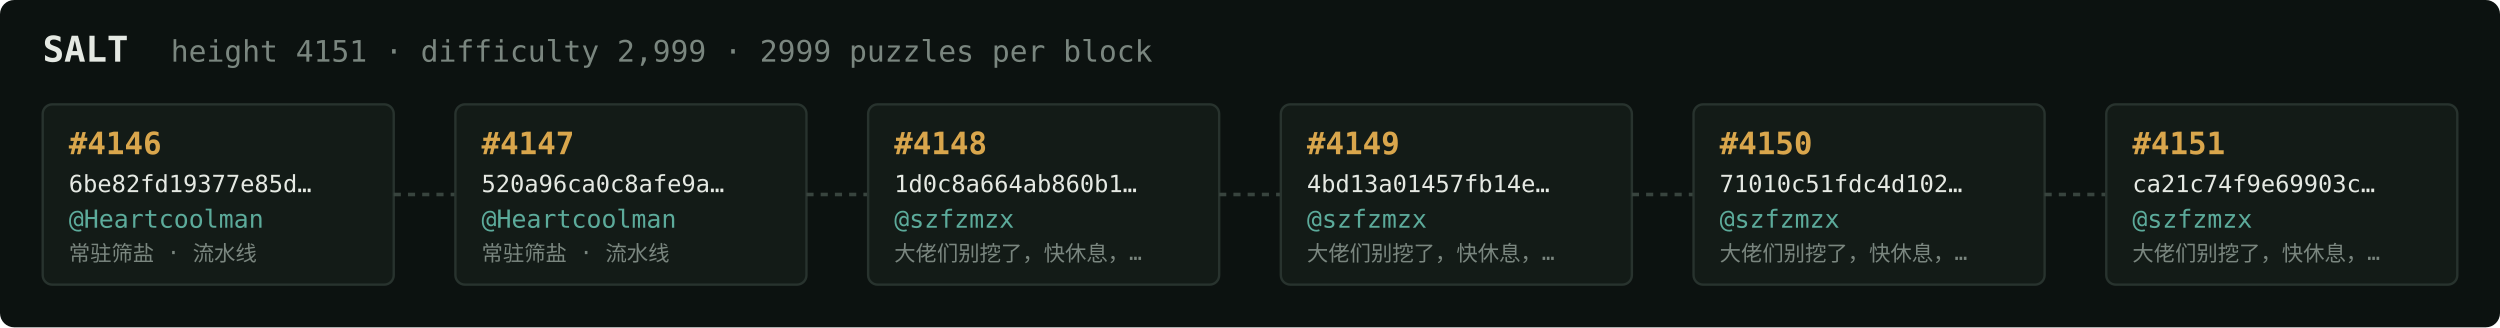
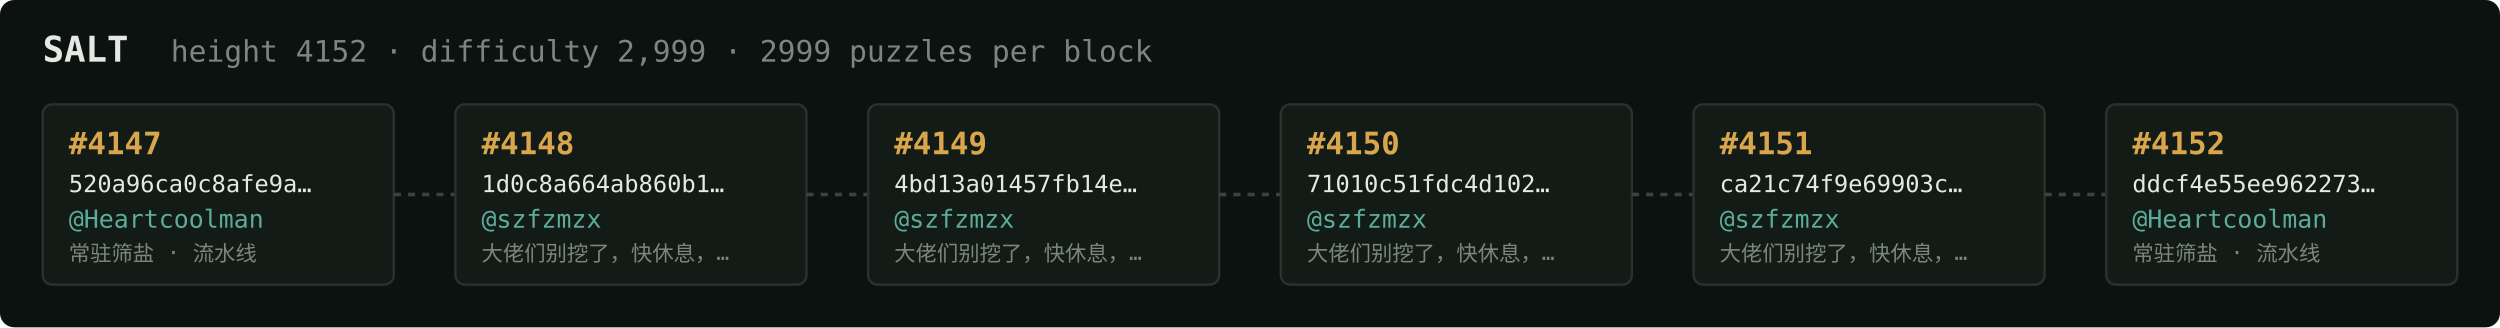
<svg xmlns="http://www.w3.org/2000/svg" width="1054" height="138" viewBox="0 0 1054 138" font-family="ui-monospace,SFMono-Regular,Menlo,monospace">
  <rect fill="#0c1210" width="1054" height="138" rx="6" />
  <text x="18" y="26" fill="#e5e9e3" font-size="15" font-weight="700">SALT</text>
-   <text x="72" y="26" fill="#7a867f" font-size="12.5">height 4151 · difficulty 2,999 · 2999 puzzles per block</text>
+   <text x="72" y="26" fill="#7a867f" font-size="12.5">height 4152 · difficulty 2,999 · 2999 puzzles per block</text>
  <rect x="18" y="44" width="148" height="76" rx="4" fill="#131b17" stroke="#28332e" stroke-width="1" />
-   <text x="29" y="65" fill="#d9a64c" font-size="13" font-weight="700">#4146</text>
-   <text x="29" y="81" fill="#e5e9e3" font-size="10">6be82fd19377e85d…</text>
+   <text x="29" y="65" fill="#d9a64c" font-size="13" font-weight="700">#4147</text>
+   <text x="29" y="81" fill="#e5e9e3" font-size="10">520a96ca0c8afe9a…</text>
  <text x="29" y="96" fill="#5cab9b" font-size="10.5">@Heartcoolman</text>
  <text x="29" y="110" fill="#7a867f" font-size="9">常驻筛盐 · 流水线</text>
  <line x1="166" y1="82.0" x2="192" y2="82.0" stroke="#38443e" stroke-width="1.5" stroke-dasharray="3 3" />
  <rect x="192" y="44" width="148" height="76" rx="4" fill="#131b17" stroke="#28332e" stroke-width="1" />
-   <text x="203" y="65" fill="#d9a64c" font-size="13" font-weight="700">#4147</text>
-   <text x="203" y="81" fill="#e5e9e3" font-size="10">520a96ca0c8afe9a…</text>
-   <text x="203" y="96" fill="#5cab9b" font-size="10.5">@Heartcoolman</text>
-   <text x="203" y="110" fill="#7a867f" font-size="9">常驻筛盐 · 流水线</text>
+   <text x="203" y="65" fill="#d9a64c" font-size="13" font-weight="700">#4148</text>
+   <text x="203" y="81" fill="#e5e9e3" font-size="10">1d0c8a664ab860b1…</text>
+   <text x="203" y="96" fill="#5cab9b" font-size="10.5">@szfzmzx</text>
+   <text x="203" y="110" fill="#7a867f" font-size="9">大佬们别挖了，快休息，…</text>
  <line x1="340" y1="82.0" x2="366" y2="82.0" stroke="#38443e" stroke-width="1.5" stroke-dasharray="3 3" />
  <rect x="366" y="44" width="148" height="76" rx="4" fill="#131b17" stroke="#28332e" stroke-width="1" />
-   <text x="377" y="65" fill="#d9a64c" font-size="13" font-weight="700">#4148</text>
-   <text x="377" y="81" fill="#e5e9e3" font-size="10">1d0c8a664ab860b1…</text>
+   <text x="377" y="65" fill="#d9a64c" font-size="13" font-weight="700">#4149</text>
+   <text x="377" y="81" fill="#e5e9e3" font-size="10">4bd13a01457fb14e…</text>
  <text x="377" y="96" fill="#5cab9b" font-size="10.5">@szfzmzx</text>
  <text x="377" y="110" fill="#7a867f" font-size="9">大佬们别挖了，快休息，…</text>
  <line x1="514" y1="82.0" x2="540" y2="82.0" stroke="#38443e" stroke-width="1.5" stroke-dasharray="3 3" />
  <rect x="540" y="44" width="148" height="76" rx="4" fill="#131b17" stroke="#28332e" stroke-width="1" />
-   <text x="551" y="65" fill="#d9a64c" font-size="13" font-weight="700">#4149</text>
-   <text x="551" y="81" fill="#e5e9e3" font-size="10">4bd13a01457fb14e…</text>
+   <text x="551" y="65" fill="#d9a64c" font-size="13" font-weight="700">#4150</text>
+   <text x="551" y="81" fill="#e5e9e3" font-size="10">71010c51fdc4d102…</text>
  <text x="551" y="96" fill="#5cab9b" font-size="10.5">@szfzmzx</text>
  <text x="551" y="110" fill="#7a867f" font-size="9">大佬们别挖了，快休息，…</text>
  <line x1="688" y1="82.0" x2="714" y2="82.0" stroke="#38443e" stroke-width="1.5" stroke-dasharray="3 3" />
  <rect x="714" y="44" width="148" height="76" rx="4" fill="#131b17" stroke="#28332e" stroke-width="1" />
-   <text x="725" y="65" fill="#d9a64c" font-size="13" font-weight="700">#4150</text>
-   <text x="725" y="81" fill="#e5e9e3" font-size="10">71010c51fdc4d102…</text>
+   <text x="725" y="65" fill="#d9a64c" font-size="13" font-weight="700">#4151</text>
+   <text x="725" y="81" fill="#e5e9e3" font-size="10">ca21c74f9e69903c…</text>
  <text x="725" y="96" fill="#5cab9b" font-size="10.5">@szfzmzx</text>
  <text x="725" y="110" fill="#7a867f" font-size="9">大佬们别挖了，快休息，…</text>
  <line x1="862" y1="82.0" x2="888" y2="82.0" stroke="#38443e" stroke-width="1.5" stroke-dasharray="3 3" />
  <rect x="888" y="44" width="148" height="76" rx="4" fill="#131b17" stroke="#28332e" stroke-width="1" />
-   <text x="899" y="65" fill="#d9a64c" font-size="13" font-weight="700">#4151</text>
-   <text x="899" y="81" fill="#e5e9e3" font-size="10">ca21c74f9e69903c…</text>
-   <text x="899" y="96" fill="#5cab9b" font-size="10.5">@szfzmzx</text>
-   <text x="899" y="110" fill="#7a867f" font-size="9">大佬们别挖了，快休息，…</text>
+   <text x="899" y="65" fill="#d9a64c" font-size="13" font-weight="700">#4152</text>
+   <text x="899" y="81" fill="#e5e9e3" font-size="10">ddcf4e55ee962273…</text>
+   <text x="899" y="96" fill="#5cab9b" font-size="10.5">@Heartcoolman</text>
+   <text x="899" y="110" fill="#7a867f" font-size="9">常驻筛盐 · 流水线</text>
</svg>
